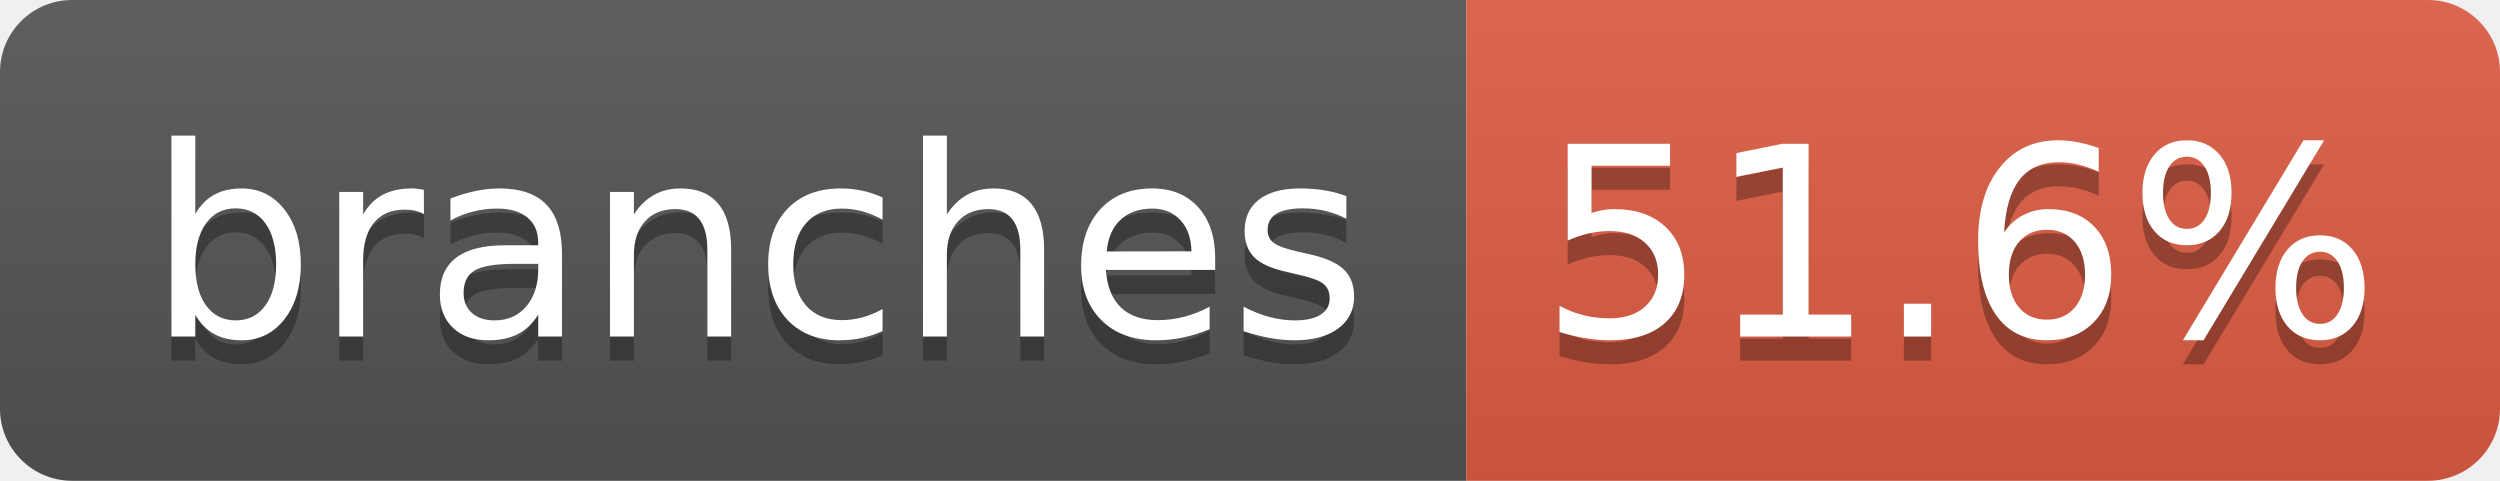
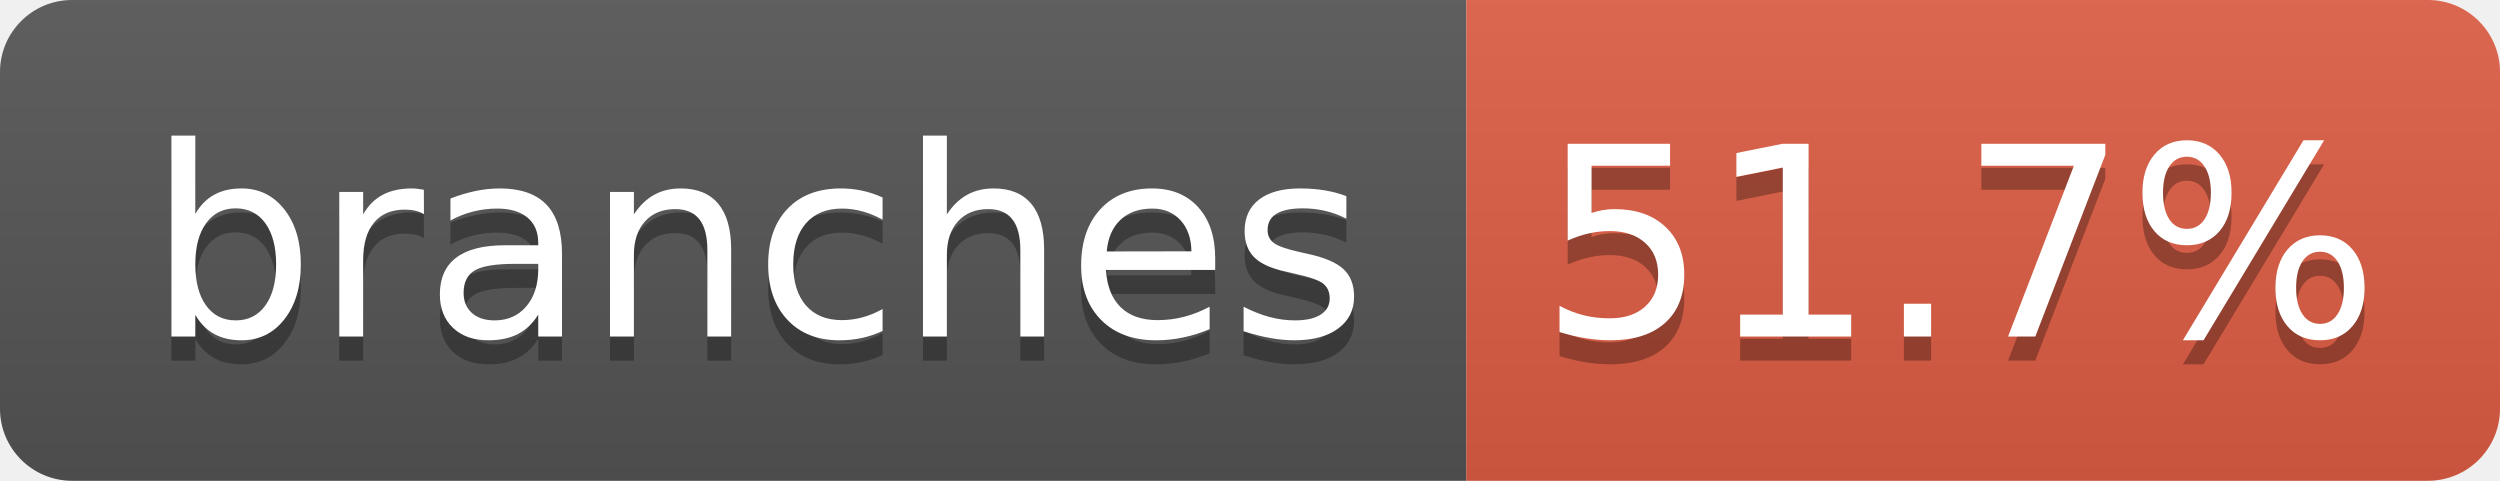
- <svg xmlns="http://www.w3.org/2000/svg" width="104" height="20" role="img" aria-label="branches: 51.6%">
+ <svg xmlns="http://www.w3.org/2000/svg" width="104" height="20" role="img" aria-label="branches: 51.7%">
  <linearGradient id="s" x2="0" y2="100%">
    <stop offset="0" stop-color="#bbb" stop-opacity=".1" />
    <stop offset="1" stop-opacity=".1" />
  </linearGradient>
  <clipPath id="r">
    <rect width="104" height="20" rx="3" fill="#fff" />
  </clipPath>
  <g clip-path="url(#r)">
    <rect width="61" height="20" fill="#555" />
    <rect x="61" width="43" height="20" fill="#e05d44" />
    <rect width="104" height="20" fill="url(#s)" />
  </g>
  <g fill="#fff" text-anchor="middle" font-family="Verdana,Geneva,DejaVu Sans,sans-serif" text-rendering="geometricPrecision" font-size="110">
    <text aria-hidden="true" x="315" y="150" fill="#010101" fill-opacity=".3" transform="scale(.1)" textLength="510">branches</text>
    <text x="315" y="140" transform="scale(.1)" fill="#fff" textLength="510">branches</text>
-     <text aria-hidden="true" x="815" y="150" fill="#010101" fill-opacity=".3" transform="scale(.1)" textLength="330">51.6%</text>
-     <text x="815" y="140" transform="scale(.1)" fill="#fff" textLength="330">51.6%</text>
+     <text aria-hidden="true" x="815" y="150" fill="#010101" fill-opacity=".3" transform="scale(.1)" textLength="330">51.7%</text>
+     <text x="815" y="140" transform="scale(.1)" fill="#fff" textLength="330">51.7%</text>
  </g>
</svg>
